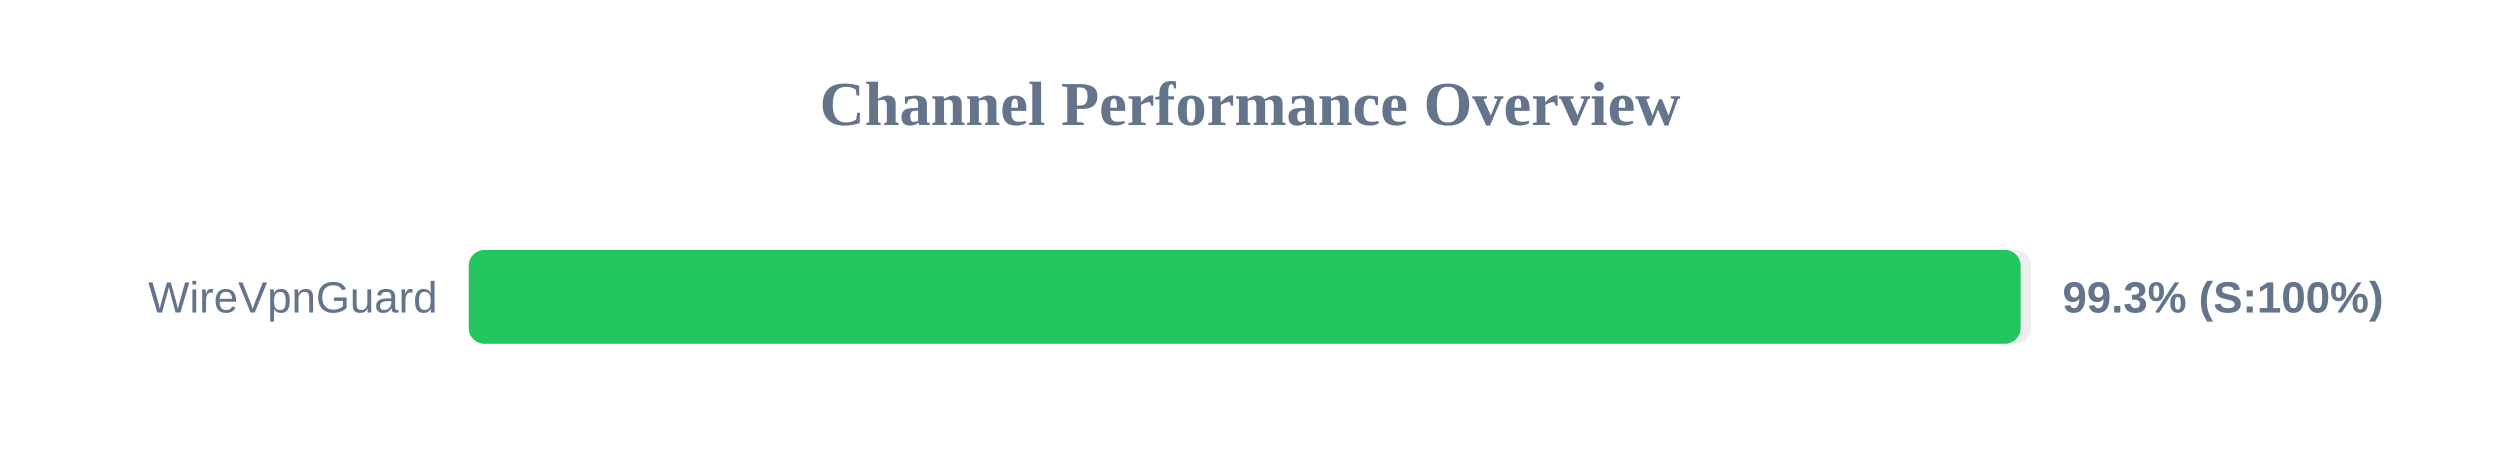
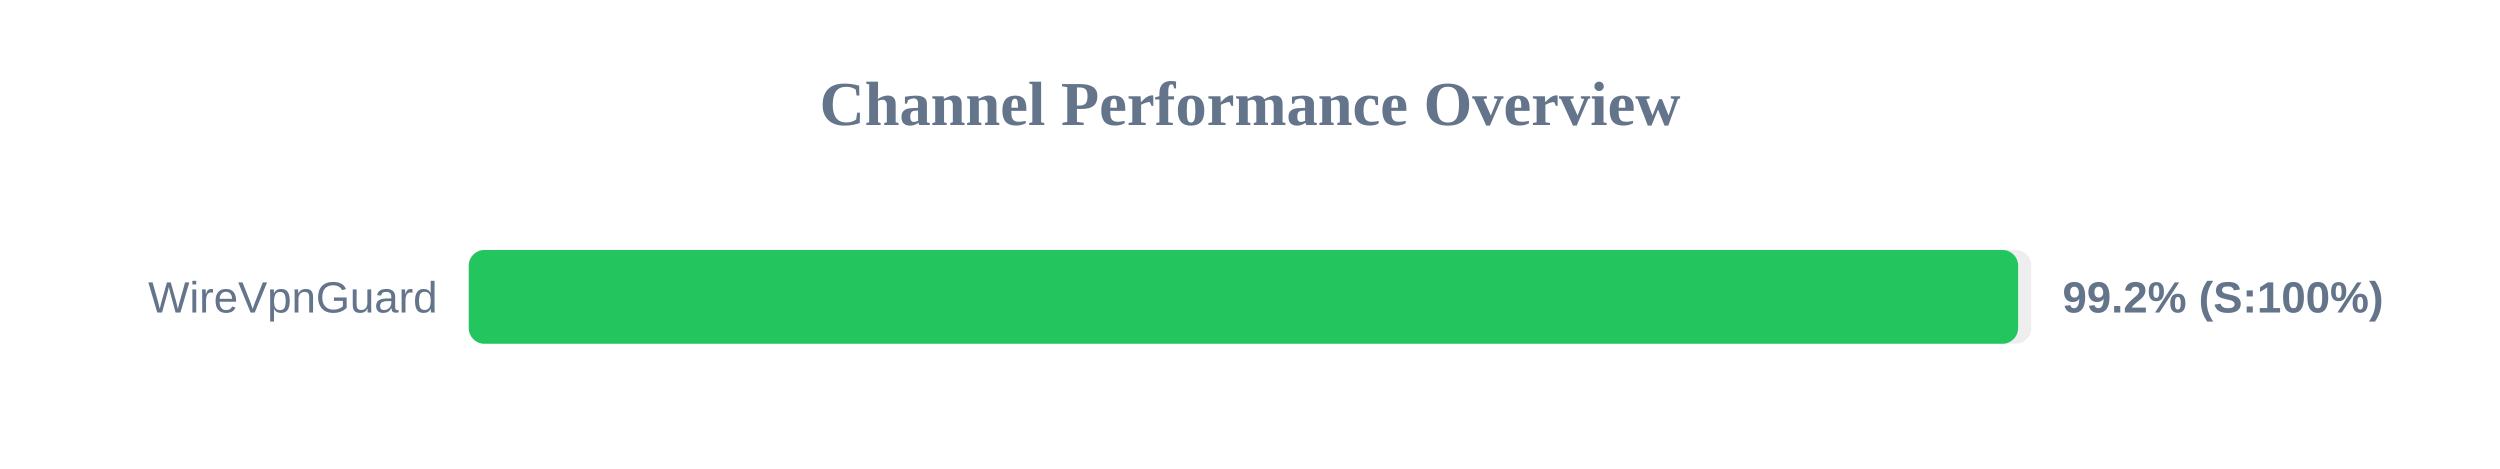
<svg xmlns="http://www.w3.org/2000/svg" width="800" height="150" version="1.1">
  <style>
        .row { font: 14px Arial; fill: #64748b; }
        .score { font: bold 14px Arial; fill: #64748b; }
    </style>
  <text x="400" y="40" text-anchor="middle" font-size="20px" font-weight="bold" fill="#64748b">Channel Performance Overview</text>
  <rect x="150" y="80" width="500" height="30" fill="#eee" rx="5" />
-   <rect x="150" y="80" width="496.6" height="30" fill="#22c55e" rx="5" />
+   <rect x="150" y="80" width="495.8" height="30" fill="#22c55e" rx="5" />
  <text x="140" y="100" text-anchor="end" class="row">WireVpnGuard</text>
-   <text x="660" y="100" text-anchor="start" class="score">99.3% (S:100%)</text>
+   <text x="660" y="100" text-anchor="start" class="score">99.2% (S:100%)</text>
</svg>
